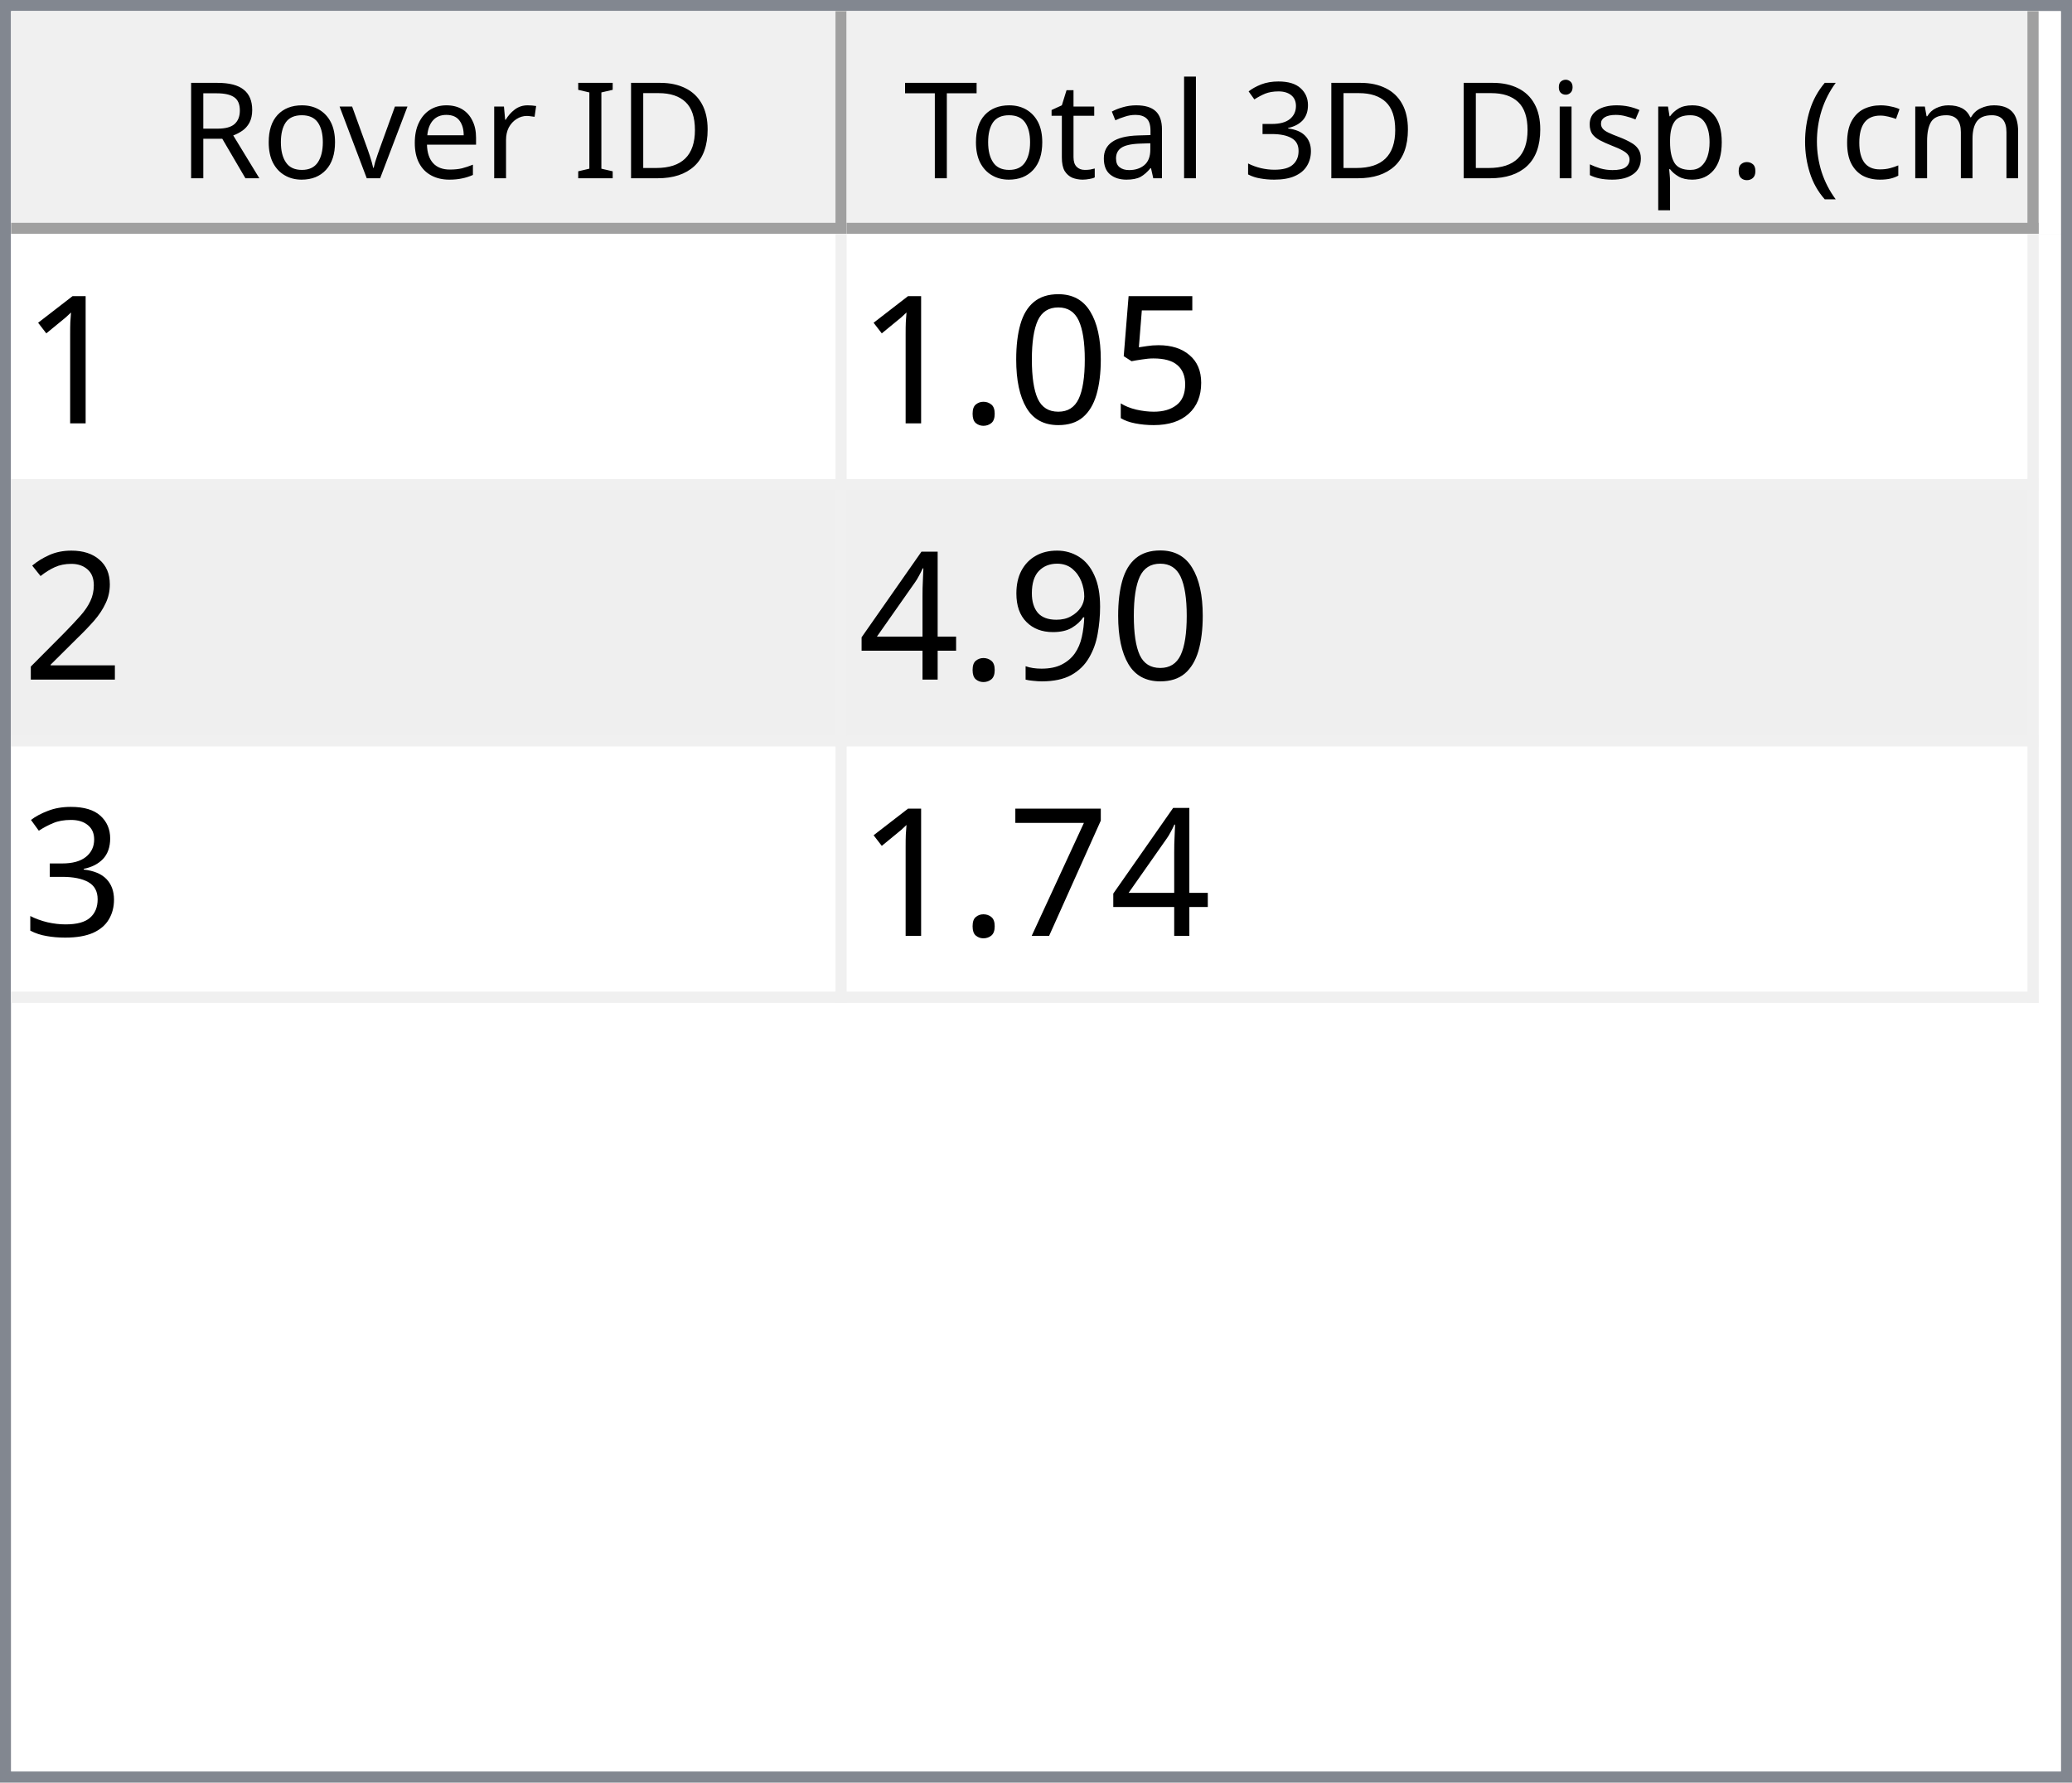
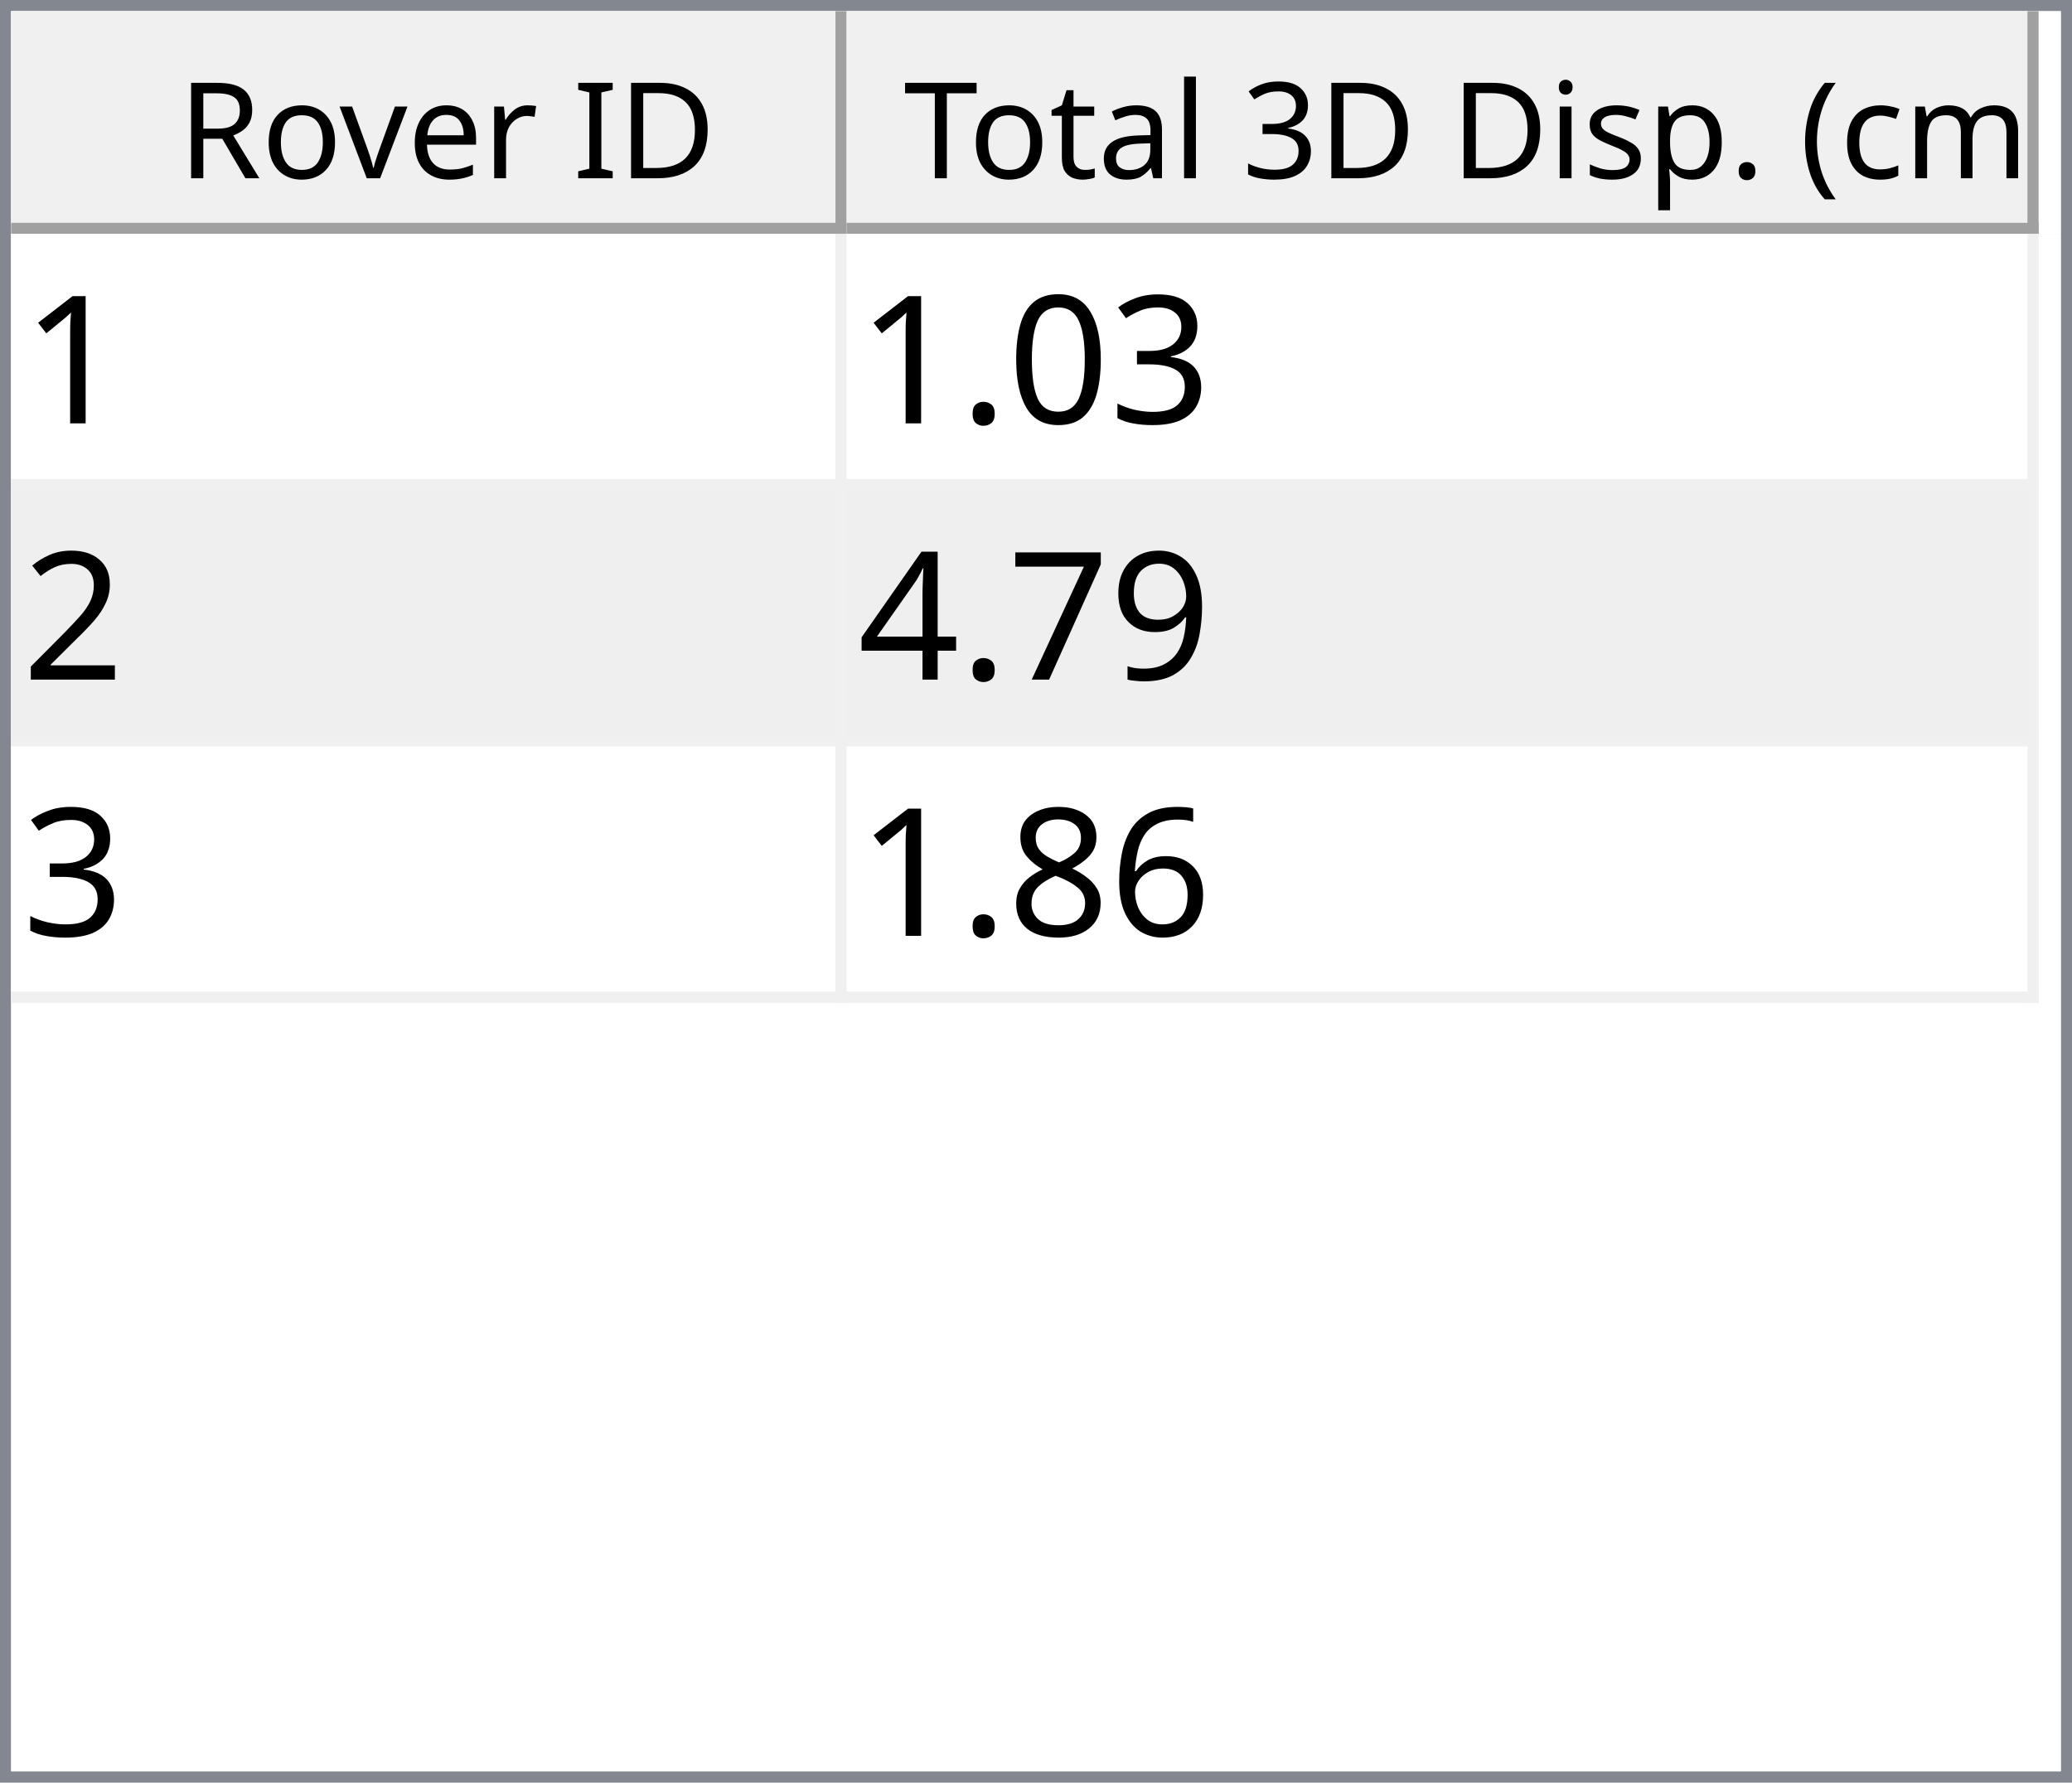
<svg xmlns="http://www.w3.org/2000/svg" style="fill-opacity:1; color-rendering:auto; color-interpolation:auto; text-rendering:auto; stroke:black; stroke-linecap:square; stroke-miterlimit:10; shape-rendering:auto; stroke-opacity:1; fill:black; stroke-dasharray:none; font-weight:normal; stroke-width:1; font-family:'Dialog'; font-style:normal; stroke-linejoin:miter; font-size:12px; stroke-dashoffset:0; image-rendering:auto;" width="186" height="160">
  <defs id="genericDefs" />
  <g>
    <defs id="defs1">
      <clipPath clipPathUnits="userSpaceOnUse" id="clipPath1">
        <path d="M0 0 L186 0 L186 160 L0 160 L0 0 Z" />
      </clipPath>
      <clipPath clipPathUnits="userSpaceOnUse" id="clipPath2">
        <path d="M0 0 L0 160 L186 160 L186 0 Z" />
      </clipPath>
      <clipPath clipPathUnits="userSpaceOnUse" id="clipPath3">
        <path d="M0 0 L0 20 L184 20 L184 0 Z" />
      </clipPath>
      <clipPath clipPathUnits="userSpaceOnUse" id="clipPath4">
        <path d="M0 0 L0 20 L75 20 L75 0 Z" />
      </clipPath>
      <clipPath clipPathUnits="userSpaceOnUse" id="clipPath5">
        <path d="M1 1 L1 19 L74 19 L74 1 Z" />
      </clipPath>
      <clipPath clipPathUnits="userSpaceOnUse" id="clipPath6">
        <path d="M0 0 L0 18 L73 18 L73 0 Z" />
      </clipPath>
      <clipPath clipPathUnits="userSpaceOnUse" id="clipPath7">
        <path d="M-0.5 -0.5 L-0.5 19.5 L74.5 19.5 L74.5 -0.5 Z" />
      </clipPath>
      <clipPath clipPathUnits="userSpaceOnUse" id="clipPath8">
        <path d="M0 0 L0 20 L107 20 L107 0 Z" />
      </clipPath>
      <clipPath clipPathUnits="userSpaceOnUse" id="clipPath9">
        <path d="M1 1 L1 19 L106 19 L106 1 Z" />
      </clipPath>
      <clipPath clipPathUnits="userSpaceOnUse" id="clipPath10">
        <path d="M0 0 L0 18 L105 18 L105 0 Z" />
      </clipPath>
      <clipPath clipPathUnits="userSpaceOnUse" id="clipPath11">
        <path d="M-0.5 -0.5 L-0.5 19.5 L106.5 19.5 L106.5 -0.5 Z" />
      </clipPath>
      <clipPath clipPathUnits="userSpaceOnUse" id="clipPath12">
        <path d="M0 0 L0 138 L184 138 L184 0 Z" />
      </clipPath>
      <clipPath clipPathUnits="userSpaceOnUse" id="clipPath13">
        <path d="M0 0 L0 69 L182 69 L182 0 Z" />
      </clipPath>
      <clipPath clipPathUnits="userSpaceOnUse" id="clipPath14">
        <path d="M-0.5 -0.5 L-0.5 68.5 L181.5 68.5 L181.5 -0.5 Z" />
      </clipPath>
      <clipPath clipPathUnits="userSpaceOnUse" id="clipPath15">
        <path d="M0 0 L0 22 L74 22 L74 0 Z" />
      </clipPath>
      <clipPath clipPathUnits="userSpaceOnUse" id="clipPath16">
        <path d="M0 0 L0 22 L106 22 L106 0 Z" />
      </clipPath>
      <font horiz-adv-x="64.551" id="font1">
        <font-face ascent="107.91" descent="25.098" units-per-em="100" style="font-style:normal; font-family:Segoe UI; font-weight:normal;" />
        <missing-glyph horiz-adv-x="64.551" d="M8.109 0 L8.109 68.266 L56.453 68.266 L56.453 0 L8.109 0 ZM15.328 7.234 L49.219 7.234 L49.219 61.031 L15.328 61.031 L15.328 7.234 Z" />
        <glyph unicode="D" horiz-adv-x="70.117" d="M9.188 0 L9.188 70.016 L28.516 70.016 Q65.531 70.016 65.531 35.891 Q65.531 19.672 55.25 9.836 Q44.969 0 27.734 0 L9.188 0 ZM17.391 62.594 L17.391 7.422 L27.828 7.422 Q41.609 7.422 49.273 14.797 Q56.938 22.172 56.938 35.688 Q56.938 62.594 28.328 62.594 L17.391 62.594 Z" />
        <glyph unicode="I" horiz-adv-x="26.611" d="M17.391 0 L9.188 0 L9.188 70.016 L17.391 70.016 L17.391 0 Z" />
        <glyph unicode=" " horiz-adv-x="27.393" d="" />
        <glyph unicode="r" horiz-adv-x="34.766" d="M34.188 41.891 Q32.078 43.5 28.125 43.5 Q23 43.5 19.555 38.672 Q16.109 33.844 16.109 25.484 L16.109 0 L8.109 0 L8.109 50 L16.109 50 L16.109 39.703 L16.312 39.703 Q18.016 44.969 21.531 47.922 Q25.047 50.875 29.391 50.875 Q32.516 50.875 34.188 50.203 L34.188 41.891 Z" />
        <glyph unicode="e" horiz-adv-x="52.295" d="M48.297 23 L12.984 23 Q13.188 14.656 17.484 10.109 Q21.781 5.562 29.297 5.562 Q37.75 5.562 44.828 11.141 L44.828 3.609 Q38.234 -1.172 27.391 -1.172 Q16.797 -1.172 10.742 5.641 Q4.688 12.453 4.688 24.812 Q4.688 36.469 11.305 43.82 Q17.922 51.172 27.734 51.172 Q37.547 51.172 42.922 44.828 Q48.297 38.484 48.297 27.203 L48.297 23 ZM40.094 29.781 Q40.047 36.719 36.75 40.578 Q33.453 44.438 27.594 44.438 Q21.922 44.438 17.969 40.383 Q14.016 36.328 13.094 29.781 L40.094 29.781 Z" />
        <glyph unicode="v" horiz-adv-x="47.9" d="M47.406 50 L27.484 0 L19.625 0 L0.688 50 L9.469 50 L22.172 13.672 Q23.578 9.672 23.922 6.688 L24.125 6.688 Q24.609 10.453 25.688 13.484 L38.969 50 L47.406 50 Z" />
        <glyph unicode="o" horiz-adv-x="58.594" d="M29 -1.172 Q17.922 -1.172 11.305 5.836 Q4.688 12.844 4.688 24.422 Q4.688 37.016 11.57 44.094 Q18.453 51.172 30.172 51.172 Q41.359 51.172 47.633 44.289 Q53.906 37.406 53.906 25.203 Q53.906 13.234 47.141 6.031 Q40.375 -1.172 29 -1.172 ZM29.594 44.438 Q21.875 44.438 17.383 39.188 Q12.891 33.938 12.891 24.703 Q12.891 15.828 17.43 10.695 Q21.969 5.562 29.594 5.562 Q37.359 5.562 41.531 10.594 Q45.703 15.625 45.703 24.906 Q45.703 34.281 41.531 39.359 Q37.359 44.438 29.594 44.438 Z" />
        <glyph unicode="R" horiz-adv-x="59.814" d="M59.375 0 L49.609 0 L37.891 19.625 Q36.281 22.359 34.766 24.289 Q33.25 26.219 31.664 27.438 Q30.078 28.656 28.25 29.219 Q26.422 29.781 24.125 29.781 L17.391 29.781 L17.391 0 L9.188 0 L9.188 70.016 L30.078 70.016 Q34.672 70.016 38.555 68.867 Q42.438 67.719 45.289 65.375 Q48.141 63.031 49.758 59.547 Q51.375 56.062 51.375 51.375 Q51.375 47.703 50.273 44.656 Q49.172 41.609 47.148 39.211 Q45.125 36.812 42.266 35.133 Q39.406 33.453 35.844 32.516 L35.844 32.328 Q37.594 31.547 38.891 30.547 Q40.188 29.547 41.359 28.18 Q42.531 26.812 43.68 25.078 Q44.828 23.344 46.234 21.047 L59.375 0 ZM17.391 62.594 L17.391 37.203 L28.516 37.203 Q31.594 37.203 34.203 38.133 Q36.812 39.062 38.719 40.797 Q40.625 42.531 41.703 45.047 Q42.781 47.562 42.781 50.688 Q42.781 56.297 39.141 59.445 Q35.5 62.594 28.609 62.594 L17.391 62.594 Z" />
        <glyph unicode=")" horiz-adv-x="30.176" d="M8.297 -15.922 L1.172 -15.922 Q16.406 2.344 16.406 26.812 Q16.406 51.469 1.078 70.016 L8.297 70.016 Q23.531 52.156 23.531 26.703 Q23.531 1.375 8.297 -15.922 Z" />
        <glyph unicode="m" horiz-adv-x="86.133" d="M79.109 0 L71.094 0 L71.094 28.719 Q71.094 37.016 68.531 40.727 Q65.969 44.438 59.906 44.438 Q54.781 44.438 51.195 39.75 Q47.609 35.062 47.609 28.516 L47.609 0 L39.594 0 L39.594 29.688 Q39.594 44.438 28.219 44.438 Q22.953 44.438 19.531 40.016 Q16.109 35.594 16.109 28.516 L16.109 0 L8.109 0 L8.109 50 L16.109 50 L16.109 42.094 L16.312 42.094 Q21.625 51.172 31.844 51.172 Q36.969 51.172 40.773 48.312 Q44.578 45.453 46 40.828 Q51.562 51.172 62.594 51.172 Q79.109 51.172 79.109 30.812 L79.109 0 Z" />
        <glyph unicode="c" horiz-adv-x="46.191" d="M42.188 2.297 Q36.422 -1.172 28.516 -1.172 Q17.828 -1.172 11.258 5.789 Q4.688 12.75 4.688 23.828 Q4.688 36.188 11.766 43.68 Q18.844 51.172 30.672 51.172 Q37.25 51.172 42.281 48.734 L42.281 40.531 Q36.719 44.438 30.375 44.438 Q22.703 44.438 17.797 38.945 Q12.891 33.453 12.891 24.516 Q12.891 15.719 17.508 10.641 Q22.125 5.562 29.891 5.562 Q36.422 5.562 42.188 9.906 L42.188 2.297 Z" />
        <glyph unicode="(" horiz-adv-x="30.176" d="M29.109 -15.922 L21.969 -15.922 Q6.844 1.375 6.844 26.703 Q6.844 52.156 21.969 70.016 L29.203 70.016 Q13.875 51.469 13.875 26.812 Q13.875 2.344 29.109 -15.922 Z" />
        <glyph unicode="." horiz-adv-x="21.68" d="M10.891 -1.078 Q8.641 -1.078 7.055 0.539 Q5.469 2.156 5.469 4.391 Q5.469 6.641 7.055 8.273 Q8.641 9.906 10.891 9.906 Q13.188 9.906 14.797 8.273 Q16.406 6.641 16.406 4.391 Q16.406 2.156 14.797 0.539 Q13.188 -1.078 10.891 -1.078 Z" />
        <glyph unicode="p" horiz-adv-x="58.789" d="M16.312 7.234 L16.109 7.234 L16.109 -23 L8.109 -23 L8.109 50 L16.109 50 L16.109 41.219 L16.312 41.219 Q22.219 51.172 33.594 51.172 Q43.266 51.172 48.688 44.461 Q54.109 37.75 54.109 26.469 Q54.109 13.922 48 6.375 Q41.891 -1.172 31.297 -1.172 Q21.578 -1.172 16.312 7.234 ZM16.109 27.391 L16.109 20.406 Q16.109 14.203 20.141 9.883 Q24.172 5.562 30.375 5.562 Q37.641 5.562 41.773 11.133 Q45.906 16.703 45.906 26.609 Q45.906 34.969 42.047 39.703 Q38.188 44.438 31.594 44.438 Q24.609 44.438 20.359 39.578 Q16.109 34.719 16.109 27.391 Z" />
        <glyph unicode="s" horiz-adv-x="42.432" d="M5.078 1.812 L5.078 10.406 Q11.625 5.562 19.484 5.562 Q30.031 5.562 30.031 12.594 Q30.031 14.594 29.125 15.992 Q28.219 17.391 26.68 18.461 Q25.141 19.531 23.07 20.383 Q21 21.234 18.609 22.172 Q15.281 23.484 12.766 24.828 Q10.25 26.172 8.57 27.859 Q6.891 29.547 6.031 31.695 Q5.172 33.844 5.172 36.719 Q5.172 40.234 6.789 42.945 Q8.406 45.656 11.086 47.484 Q13.766 49.312 17.211 50.242 Q20.656 51.172 24.312 51.172 Q30.812 51.172 35.938 48.922 L35.938 40.828 Q30.422 44.438 23.25 44.438 Q21 44.438 19.195 43.922 Q17.391 43.406 16.094 42.477 Q14.797 41.547 14.086 40.258 Q13.375 38.969 13.375 37.406 Q13.375 35.453 14.086 34.133 Q14.797 32.812 16.164 31.789 Q17.531 30.766 19.484 29.938 Q21.438 29.109 23.922 28.125 Q27.25 26.859 29.883 25.516 Q32.516 24.172 34.375 22.484 Q36.234 20.797 37.234 18.602 Q38.234 16.406 38.234 13.375 Q38.234 9.672 36.602 6.938 Q34.969 4.203 32.234 2.398 Q29.5 0.594 25.93 -0.289 Q22.359 -1.172 18.453 -1.172 Q10.75 -1.172 5.078 1.812 Z" />
        <glyph unicode="i" horiz-adv-x="24.219" d="M12.203 62.703 Q10.062 62.703 8.547 64.164 Q7.031 65.625 7.031 67.875 Q7.031 70.125 8.547 71.609 Q10.062 73.094 12.203 73.094 Q14.406 73.094 15.945 71.609 Q17.484 70.125 17.484 67.875 Q17.484 65.719 15.945 64.211 Q14.406 62.703 12.203 62.703 ZM16.109 0 L8.109 0 L8.109 50 L16.109 50 L16.109 0 Z" />
        <glyph unicode="3" horiz-adv-x="53.906" d="M46.531 19.828 Q46.531 15.094 44.75 11.211 Q42.969 7.328 39.719 4.57 Q36.469 1.812 31.93 0.297 Q27.391 -1.219 21.922 -1.219 Q11.922 -1.219 6 2.594 L6 11.188 Q13.094 5.609 22.219 5.609 Q25.875 5.609 28.828 6.539 Q31.781 7.469 33.906 9.227 Q36.031 10.984 37.18 13.477 Q38.328 15.969 38.328 19.094 Q38.328 32.812 18.797 32.812 L12.984 32.812 L12.984 39.594 L18.5 39.594 Q35.797 39.594 35.797 52.484 Q35.797 64.406 22.609 64.406 Q15.188 64.406 8.688 59.422 L8.688 67.188 Q15.375 71.188 24.609 71.188 Q29 71.188 32.57 69.969 Q36.141 68.75 38.68 66.555 Q41.219 64.359 42.609 61.281 Q44 58.203 44 54.5 Q44 40.672 30.031 36.719 L30.031 36.531 Q33.594 36.141 36.625 34.797 Q39.656 33.453 41.852 31.305 Q44.047 29.156 45.289 26.25 Q46.531 23.344 46.531 19.828 Z" />
        <glyph unicode="l" horiz-adv-x="24.219" d="M16.109 0 L8.109 0 L8.109 74.031 L16.109 74.031 L16.109 0 Z" />
        <glyph unicode="a" horiz-adv-x="50.879" d="M43.891 0 L35.891 0 L35.891 7.812 L35.688 7.812 Q30.469 -1.172 20.312 -1.172 Q12.844 -1.172 8.617 2.781 Q4.391 6.734 4.391 13.281 Q4.391 27.297 20.906 29.594 L35.891 31.688 Q35.891 44.438 25.594 44.438 Q16.547 44.438 9.281 38.281 L9.281 46.484 Q16.656 51.172 26.266 51.172 Q43.891 51.172 43.891 32.516 L43.891 0 ZM35.891 25.297 L23.828 23.641 Q18.266 22.859 15.43 20.875 Q12.594 18.891 12.594 13.875 Q12.594 10.203 15.211 7.883 Q17.828 5.562 22.172 5.562 Q28.125 5.562 32.008 9.742 Q35.891 13.922 35.891 20.312 L35.891 25.297 Z" />
        <glyph unicode="t" horiz-adv-x="33.887" d="M31.297 0.484 Q28.469 -1.078 23.828 -1.078 Q10.688 -1.078 10.688 13.578 L10.688 43.172 L2.094 43.172 L2.094 50 L10.688 50 L10.688 62.203 L18.703 64.797 L18.703 50 L31.297 50 L31.297 43.172 L18.703 43.172 L18.703 14.984 Q18.703 9.969 20.414 7.82 Q22.125 5.672 26.078 5.672 Q29.109 5.672 31.297 7.328 L31.297 0.484 Z" />
        <glyph unicode="T" horiz-adv-x="52.393" d="M50.594 62.594 L30.375 62.594 L30.375 0 L22.172 0 L22.172 62.594 L2 62.594 L2 70.016 L50.594 70.016 L50.594 62.594 Z" />
      </font>
      <font horiz-adv-x="75.0" id="font2">
        <font-face ascent="100.537" descent="21.973" units-per-em="100" style="font-style:normal; font-family:sans-serif; font-weight:normal;" />
        <missing-glyph horiz-adv-x="75.0" d="M12.5 0 L12.5 62.5 L62.5 62.5 L62.5 0 L12.5 0 ZM14.062 1.562 L60.938 1.562 L60.938 60.938 L14.062 60.938 L14.062 1.562 Z" />
        <glyph unicode="1" horiz-adv-x="55.615" d="M37.25 0 L28.469 0 L28.469 56 Q25.297 52.984 20.141 49.953 Q14.984 46.922 10.891 45.406 L10.891 53.906 Q18.266 57.375 23.781 62.305 Q29.297 67.234 31.594 71.875 L37.25 71.875 L37.25 0 Z" />
-         <glyph unicode="5" horiz-adv-x="55.615" d="M4.156 18.75 L13.375 19.531 Q14.406 12.797 18.141 9.398 Q21.875 6 27.156 6 Q33.5 6 37.891 10.789 Q42.281 15.578 42.281 23.484 Q42.281 31 38.062 35.352 Q33.844 39.703 27 39.703 Q22.75 39.703 19.336 37.773 Q15.922 35.844 13.969 32.766 L5.719 33.844 L12.641 70.609 L48.25 70.609 L48.25 62.203 L19.672 62.203 L15.828 42.969 Q22.266 47.469 29.344 47.469 Q38.719 47.469 45.164 40.969 Q51.609 34.469 51.609 24.266 Q51.609 14.547 45.953 7.469 Q39.062 -1.219 27.156 -1.219 Q17.391 -1.219 11.211 4.25 Q5.031 9.719 4.156 18.75 Z" />
+         <glyph unicode="3" horiz-adv-x="55.615" d="M4.203 18.891 L12.984 20.062 Q14.5 12.594 18.141 9.297 Q21.781 6 27 6 Q33.203 6 37.477 10.297 Q41.75 14.594 41.75 20.953 Q41.75 27 37.797 30.93 Q33.844 34.859 27.734 34.859 Q25.25 34.859 21.531 33.891 L22.516 41.609 Q23.391 41.5 23.922 41.5 Q29.547 41.5 34.039 44.43 Q38.531 47.359 38.531 53.469 Q38.531 58.297 35.258 61.477 Q31.984 64.656 26.812 64.656 Q21.688 64.656 18.266 61.43 Q14.844 58.203 13.875 51.766 L5.078 53.328 Q6.688 62.156 12.398 67.016 Q18.109 71.875 26.609 71.875 Q32.469 71.875 37.398 69.359 Q42.328 66.844 44.945 62.5 Q47.562 58.156 47.562 53.266 Q47.562 48.641 45.07 44.828 Q42.578 41.016 37.703 38.766 Q44.047 37.312 47.562 32.695 Q51.078 28.078 51.078 21.141 Q51.078 11.766 44.242 5.25 Q37.406 -1.266 26.953 -1.266 Q17.531 -1.266 11.305 4.352 Q5.078 9.969 4.203 18.891 Z" />
        <glyph unicode="0" horiz-adv-x="55.615" d="M4.156 35.297 Q4.156 48 6.766 55.742 Q9.375 63.484 14.523 67.68 Q19.672 71.875 27.484 71.875 Q33.25 71.875 37.594 69.555 Q41.938 67.234 44.773 62.867 Q47.609 58.5 49.219 52.227 Q50.828 45.953 50.828 35.297 Q50.828 22.703 48.242 14.969 Q45.656 7.234 40.508 3.008 Q35.359 -1.219 27.484 -1.219 Q17.141 -1.219 11.234 6.203 Q4.156 15.141 4.156 35.297 ZM13.188 35.297 Q13.188 17.672 17.312 11.836 Q21.438 6 27.484 6 Q33.547 6 37.672 11.859 Q41.797 17.719 41.797 35.297 Q41.797 52.984 37.672 58.789 Q33.547 64.594 27.391 64.594 Q21.344 64.594 17.719 59.469 Q13.188 52.938 13.188 35.297 Z" />
        <glyph unicode="." horiz-adv-x="27.783" d="M9.078 0 L9.078 10.016 L19.094 10.016 L19.094 0 L9.078 0 Z" />
        <glyph unicode="2" horiz-adv-x="55.615" d="M50.344 8.453 L50.344 0 L3.031 0 Q2.938 3.172 4.047 6.109 Q5.859 10.938 9.836 15.625 Q13.812 20.312 21.344 26.469 Q33.016 36.031 37.117 41.625 Q41.219 47.219 41.219 52.203 Q41.219 57.422 37.477 61.008 Q33.734 64.594 27.734 64.594 Q21.391 64.594 17.578 60.789 Q13.766 56.984 13.719 50.25 L4.688 51.172 Q5.609 61.281 11.664 66.578 Q17.719 71.875 27.938 71.875 Q38.234 71.875 44.242 66.164 Q50.25 60.453 50.25 52 Q50.25 47.703 48.492 43.555 Q46.734 39.406 42.656 34.812 Q38.578 30.219 29.109 22.219 Q21.188 15.578 18.945 13.211 Q16.703 10.844 15.234 8.453 L50.344 8.453 Z" />
        <glyph unicode="9" horiz-adv-x="55.615" d="M5.469 16.547 L13.922 17.328 Q14.984 11.375 18.016 8.688 Q21.047 6 25.781 6 Q29.828 6 32.883 7.859 Q35.938 9.719 37.891 12.82 Q39.844 15.922 41.164 21.195 Q42.484 26.469 42.484 31.938 Q42.484 32.516 42.438 33.688 Q39.797 29.5 35.234 26.883 Q30.672 24.266 25.344 24.266 Q16.453 24.266 10.305 30.711 Q4.156 37.156 4.156 47.703 Q4.156 58.594 10.578 65.234 Q17 71.875 26.656 71.875 Q33.641 71.875 39.43 68.117 Q45.219 64.359 48.219 57.398 Q51.219 50.438 51.219 37.25 Q51.219 23.531 48.242 15.406 Q45.266 7.281 39.383 3.031 Q33.5 -1.219 25.594 -1.219 Q17.188 -1.219 11.867 3.445 Q6.547 8.109 5.469 16.547 ZM41.453 48.141 Q41.453 55.719 37.43 60.156 Q33.406 64.594 27.734 64.594 Q21.875 64.594 17.531 59.812 Q13.188 55.031 13.188 47.406 Q13.188 40.578 17.312 36.305 Q21.438 32.031 27.484 32.031 Q33.594 32.031 37.523 36.305 Q41.453 40.578 41.453 48.141 Z" />
+         <glyph unicode="7" horiz-adv-x="55.615" d="M4.734 62.203 L4.734 70.656 L51.078 70.656 L51.078 63.812 Q44.234 56.547 37.523 44.484 Q30.812 32.422 27.156 19.672 Q24.516 10.688 23.781 0 L14.75 0 Q14.891 8.453 18.062 20.414 Q21.234 32.375 27.172 43.484 Q33.109 54.594 39.797 62.203 L4.734 62.203 Z" />
        <glyph unicode="4" horiz-adv-x="55.615" d="M32.328 0 L32.328 17.141 L1.266 17.141 L1.266 25.203 L33.938 71.578 L41.109 71.578 L41.109 25.203 L50.781 25.203 L50.781 17.141 L41.109 17.141 L41.109 0 L32.328 0 ZM32.328 25.203 L32.328 57.469 L9.906 25.203 L32.328 25.203 Z" />
-         <glyph unicode="3" horiz-adv-x="55.615" d="M4.203 18.891 L12.984 20.062 Q14.5 12.594 18.141 9.297 Q21.781 6 27 6 Q33.203 6 37.477 10.297 Q41.75 14.594 41.75 20.953 Q41.75 27 37.797 30.93 Q33.844 34.859 27.734 34.859 Q25.25 34.859 21.531 33.891 L22.516 41.609 Q23.391 41.5 23.922 41.5 Q29.547 41.5 34.039 44.43 Q38.531 47.359 38.531 53.469 Q38.531 58.297 35.258 61.477 Q31.984 64.656 26.812 64.656 Q21.688 64.656 18.266 61.43 Q14.844 58.203 13.875 51.766 L5.078 53.328 Q6.688 62.156 12.398 67.016 Q18.109 71.875 26.609 71.875 Q32.469 71.875 37.398 69.359 Q42.328 66.844 44.945 62.5 Q47.562 58.156 47.562 53.266 Q47.562 48.641 45.07 44.828 Q42.578 41.016 37.703 38.766 Q44.047 37.312 47.562 32.695 Q51.078 28.078 51.078 21.141 Q51.078 11.766 44.242 5.25 Q37.406 -1.266 26.953 -1.266 Q17.531 -1.266 11.305 4.352 Q5.078 9.969 4.203 18.891 Z" />
-         <glyph unicode="7" horiz-adv-x="55.615" d="M4.734 62.203 L4.734 70.656 L51.078 70.656 L51.078 63.812 Q44.234 56.547 37.523 44.484 Q30.812 32.422 27.156 19.672 Q24.516 10.688 23.781 0 L14.75 0 Q14.891 8.453 18.062 20.414 Q21.234 32.375 27.172 43.484 Q33.109 54.594 39.797 62.203 L4.734 62.203 Z" />
+         <glyph unicode="6" horiz-adv-x="55.615" d="M49.75 54.047 L41.016 53.375 Q39.844 58.547 37.703 60.891 Q34.125 64.656 28.906 64.656 Q24.703 64.656 21.531 62.312 Q17.391 59.281 14.992 53.469 Q12.594 47.656 12.5 36.922 Q15.672 41.75 20.266 44.094 Q24.859 46.438 29.891 46.438 Q38.672 46.438 44.852 39.969 Q51.031 33.5 51.031 23.25 Q51.031 16.5 48.125 10.719 Q45.219 4.938 40.141 1.859 Q35.062 -1.219 28.609 -1.219 Q17.625 -1.219 10.695 6.859 Q3.766 14.938 3.766 33.5 Q3.766 54.25 11.422 63.672 Q18.109 71.875 29.438 71.875 Q37.891 71.875 43.289 67.141 Q48.688 62.406 49.75 54.047 ZM13.875 23.188 Q13.875 18.656 15.797 14.508 Q17.719 10.359 21.188 8.18 Q24.656 6 28.469 6 Q34.031 6 38.039 10.492 Q42.047 14.984 42.047 22.703 Q42.047 30.125 38.086 34.398 Q34.125 38.672 28.125 38.672 Q22.172 38.672 18.023 34.398 Q13.875 30.125 13.875 23.188 Z" />
+         <glyph unicode="8" horiz-adv-x="55.615" d="M17.672 38.812 Q12.203 40.828 9.57 44.539 Q6.938 48.25 6.938 53.422 Q6.938 61.234 12.555 66.555 Q18.172 71.875 27.484 71.875 Q36.859 71.875 42.578 66.43 Q48.297 60.984 48.297 53.172 Q48.297 48.188 45.68 44.508 Q43.062 40.828 37.75 38.812 Q44.344 36.672 47.781 31.883 Q51.219 27.094 51.219 20.453 Q51.219 11.281 44.727 5.031 Q38.234 -1.219 27.641 -1.219 Q17.047 -1.219 10.547 5.055 Q4.047 11.328 4.047 20.703 Q4.047 27.688 7.594 32.398 Q11.141 37.109 17.672 38.812 ZM15.922 53.719 Q15.922 48.641 19.195 45.414 Q22.469 42.188 27.688 42.188 Q32.766 42.188 36.016 45.383 Q39.266 48.578 39.266 53.219 Q39.266 58.062 35.914 61.359 Q32.562 64.656 27.594 64.656 Q22.562 64.656 19.242 61.43 Q15.922 58.203 15.922 53.719 ZM13.094 20.656 Q13.094 16.891 14.875 13.375 Q16.656 9.859 20.172 7.93 Q23.688 6 27.734 6 Q34.031 6 38.133 10.055 Q42.234 14.109 42.234 20.359 Q42.234 26.703 38.016 30.859 Q33.797 35.016 27.438 35.016 Q21.234 35.016 17.164 30.914 Q13.094 26.812 13.094 20.656 Z" />
      </font>
    </defs>
    <g style="fill:white; stroke:white;">
      <rect x="0" y="0" width="186" style="clip-path:url(#clipPath1); stroke:none;" height="160" />
    </g>
    <g style="fill:white; text-rendering:optimizeSpeed; color-rendering:optimizeSpeed; image-rendering:optimizeSpeed; shape-rendering:crispEdges; stroke:white; color-interpolation:sRGB;">
      <rect x="0" width="186" height="160" y="0" style="stroke:none;" />
      <path style="stroke:none;" d="M0 160 L186 160 L186 0 L0 0 Z" />
    </g>
    <g style="fill:rgb(240,240,240); font-family:'Segoe UI'; stroke:rgb(240,240,240);">
      <rect x="0" y="0" width="186" style="clip-path:url(#clipPath2); stroke:none;" height="160" />
    </g>
    <g style="fill:rgb(130,135,144); font-family:'Segoe UI'; stroke:rgb(130,135,144);">
      <path d="M0 0 L186 0 L186 160 L0 160 L0 0 ZM1 1 L185 1 L185 159 L1 159 L1 1 Z" style="fill-rule:evenodd; clip-path:url(#clipPath2); stroke:none;" />
    </g>
    <g style="fill:white; font-family:'Segoe UI'; stroke:white;" transform="translate(1,1)">
      <rect x="0" y="0" width="184" style="clip-path:url(#clipPath3); stroke:none;" height="20" />
    </g>
    <g style="fill:rgb(240,240,240); font-family:'Segoe UI'; stroke:rgb(240,240,240);" transform="translate(1,1)">
      <rect x="0" y="0" width="75" style="clip-path:url(#clipPath4); stroke:none;" height="20" />
    </g>
    <g style="font-family:'Segoe UI';" transform="translate(2,2)">
      <text x="14" xml:space="preserve" y="14" style="clip-path:url(#clipPath6); stroke:none;">Rover ID</text>
    </g>
    <g style="fill:rgb(160,160,160); font-family:'Segoe UI'; stroke:rgb(160,160,160); stroke-linejoin:bevel;" transform="translate(1.5,1.5)">
      <line x1="74" x2="74" y1="0" style="fill:none; clip-path:url(#clipPath7);" y2="19" />
    </g>
    <g style="fill:rgb(160,160,160); font-family:'Segoe UI'; stroke:rgb(160,160,160); stroke-linejoin:bevel;" transform="matrix(1,0,0,1,1,1) translate(0.5,0.5)">
      <line x1="0" x2="74" y1="19" style="fill:none; clip-path:url(#clipPath7);" y2="19" />
    </g>
    <g style="fill:rgb(240,240,240); font-family:'Segoe UI'; stroke:rgb(240,240,240);" transform="translate(76,1)">
      <rect x="0" y="0" width="107" style="clip-path:url(#clipPath8); stroke:none;" height="20" />
    </g>
    <g style="font-family:'Segoe UI';" transform="translate(77,2)">
      <text x="1" xml:space="preserve" y="14" style="clip-path:url(#clipPath10); stroke:none;"> Total 3D Disp. (cm)</text>
    </g>
    <g style="fill:rgb(160,160,160); font-family:'Segoe UI'; stroke:rgb(160,160,160); stroke-linejoin:bevel;" transform="translate(76.5,1.5)">
      <line x1="106" x2="106" y1="0" style="fill:none; clip-path:url(#clipPath11);" y2="19" />
    </g>
    <g style="fill:rgb(160,160,160); font-family:'Segoe UI'; stroke:rgb(160,160,160); stroke-linejoin:bevel;" transform="matrix(1,0,0,1,76,1) translate(0.5,0.5)">
      <line x1="0" x2="106" y1="19" style="fill:none; clip-path:url(#clipPath11);" y2="19" />
    </g>
    <g style="fill:white; font-family:'Segoe UI'; stroke:white;" transform="translate(1,21)">
      <rect x="0" y="0" width="184" style="clip-path:url(#clipPath12); stroke:none;" height="138" />
    </g>
    <g style="fill:rgb(240,240,240); font-size:16px; font-family:sans-serif; stroke:rgb(240,240,240);" transform="translate(1,21)">
      <rect x="0" y="0" width="182" style="clip-path:url(#clipPath13); stroke:none;" height="69" />
      <line transform="translate(0.5,0.5)" x1="0" x2="181" y1="22" style="clip-path:url(#clipPath14); fill:none; stroke-linejoin:bevel;" y2="22" />
    </g>
    <g transform="matrix(1,0,0,1,1,21) translate(0.5,0.5)" style="fill:rgb(240,240,240); font-size:16px; font-family:sans-serif; stroke:rgb(240,240,240); stroke-linejoin:bevel;">
      <line x1="0" x2="181" y1="45" style="fill:none; clip-path:url(#clipPath14);" y2="45" />
    </g>
    <g transform="matrix(1,0,0,1,1,21) translate(0.5,0.5)" style="fill:rgb(240,240,240); font-size:16px; font-family:sans-serif; stroke:rgb(240,240,240); stroke-linejoin:bevel;">
      <line x1="0" x2="181" y1="68" style="fill:none; clip-path:url(#clipPath14);" y2="68" />
    </g>
    <g transform="matrix(1,0,0,1,1,21) translate(0.5,0.5)" style="fill:rgb(240,240,240); font-size:16px; font-family:sans-serif; stroke:rgb(240,240,240); stroke-linejoin:bevel;">
      <line x1="74" x2="74" y1="0" style="fill:none; clip-path:url(#clipPath14);" y2="68" />
    </g>
    <g transform="matrix(1,0,0,1,1,21) translate(0.5,0.5)" style="fill:rgb(240,240,240); font-size:16px; font-family:sans-serif; stroke:rgb(240,240,240); stroke-linejoin:bevel;">
      <line x1="181" x2="181" y1="0" style="fill:none; clip-path:url(#clipPath14);" y2="68" />
    </g>
    <g style="fill:white; font-size:16px; font-family:sans-serif; stroke:white;" transform="matrix(1,0,0,1,1,21)">
      <rect x="0" y="0" width="74" style="clip-path:url(#clipPath15); stroke:none;" height="22" />
      <text x="1" y="17" style="fill:black; clip-path:url(#clipPath15); stroke:none;" xml:space="preserve">1</text>
    </g>
    <g style="fill:white; font-size:16px; font-family:sans-serif; stroke:white;" transform="matrix(1,0,0,1,1,21) translate(75,0)">
      <rect x="0" y="0" width="106" style="clip-path:url(#clipPath16); stroke:none;" height="22" />
-       <text x="1" y="17" style="fill:black; clip-path:url(#clipPath16); stroke:none;" xml:space="preserve">1.05</text>
+       <text x="1" y="17" style="fill:black; clip-path:url(#clipPath16); stroke:none;" xml:space="preserve">1.03</text>
    </g>
    <g style="fill:rgb(239,239,239); font-size:16px; font-family:sans-serif; stroke:rgb(239,239,239);" transform="matrix(1,0,0,1,1,21) translate(0,23)">
      <rect x="0" y="0" width="74" style="clip-path:url(#clipPath15); stroke:none;" height="22" />
      <text x="1" y="17" style="fill:black; clip-path:url(#clipPath15); stroke:none;" xml:space="preserve">2</text>
    </g>
    <g style="fill:rgb(239,239,239); font-size:16px; font-family:sans-serif; stroke:rgb(239,239,239);" transform="matrix(1,0,0,1,1,21) translate(75,23)">
      <rect x="0" y="0" width="106" style="clip-path:url(#clipPath16); stroke:none;" height="22" />
-       <text x="1" y="17" style="fill:black; clip-path:url(#clipPath16); stroke:none;" xml:space="preserve">4.90</text>
+       <text x="1" y="17" style="fill:black; clip-path:url(#clipPath16); stroke:none;" xml:space="preserve">4.79</text>
    </g>
    <g style="fill:white; font-size:16px; font-family:sans-serif; stroke:white;" transform="matrix(1,0,0,1,1,21) translate(0,46)">
      <rect x="0" y="0" width="74" style="clip-path:url(#clipPath15); stroke:none;" height="22" />
      <text x="1" y="17" style="fill:black; clip-path:url(#clipPath15); stroke:none;" xml:space="preserve">3</text>
    </g>
    <g style="fill:white; font-size:16px; font-family:sans-serif; stroke:white;" transform="matrix(1,0,0,1,1,21) translate(75,46)">
      <rect x="0" y="0" width="106" style="clip-path:url(#clipPath16); stroke:none;" height="22" />
-       <text x="1" y="17" style="fill:black; clip-path:url(#clipPath16); stroke:none;" xml:space="preserve">1.74</text>
+       <text x="1" y="17" style="fill:black; clip-path:url(#clipPath16); stroke:none;" xml:space="preserve">1.86</text>
    </g>
  </g>
</svg>
